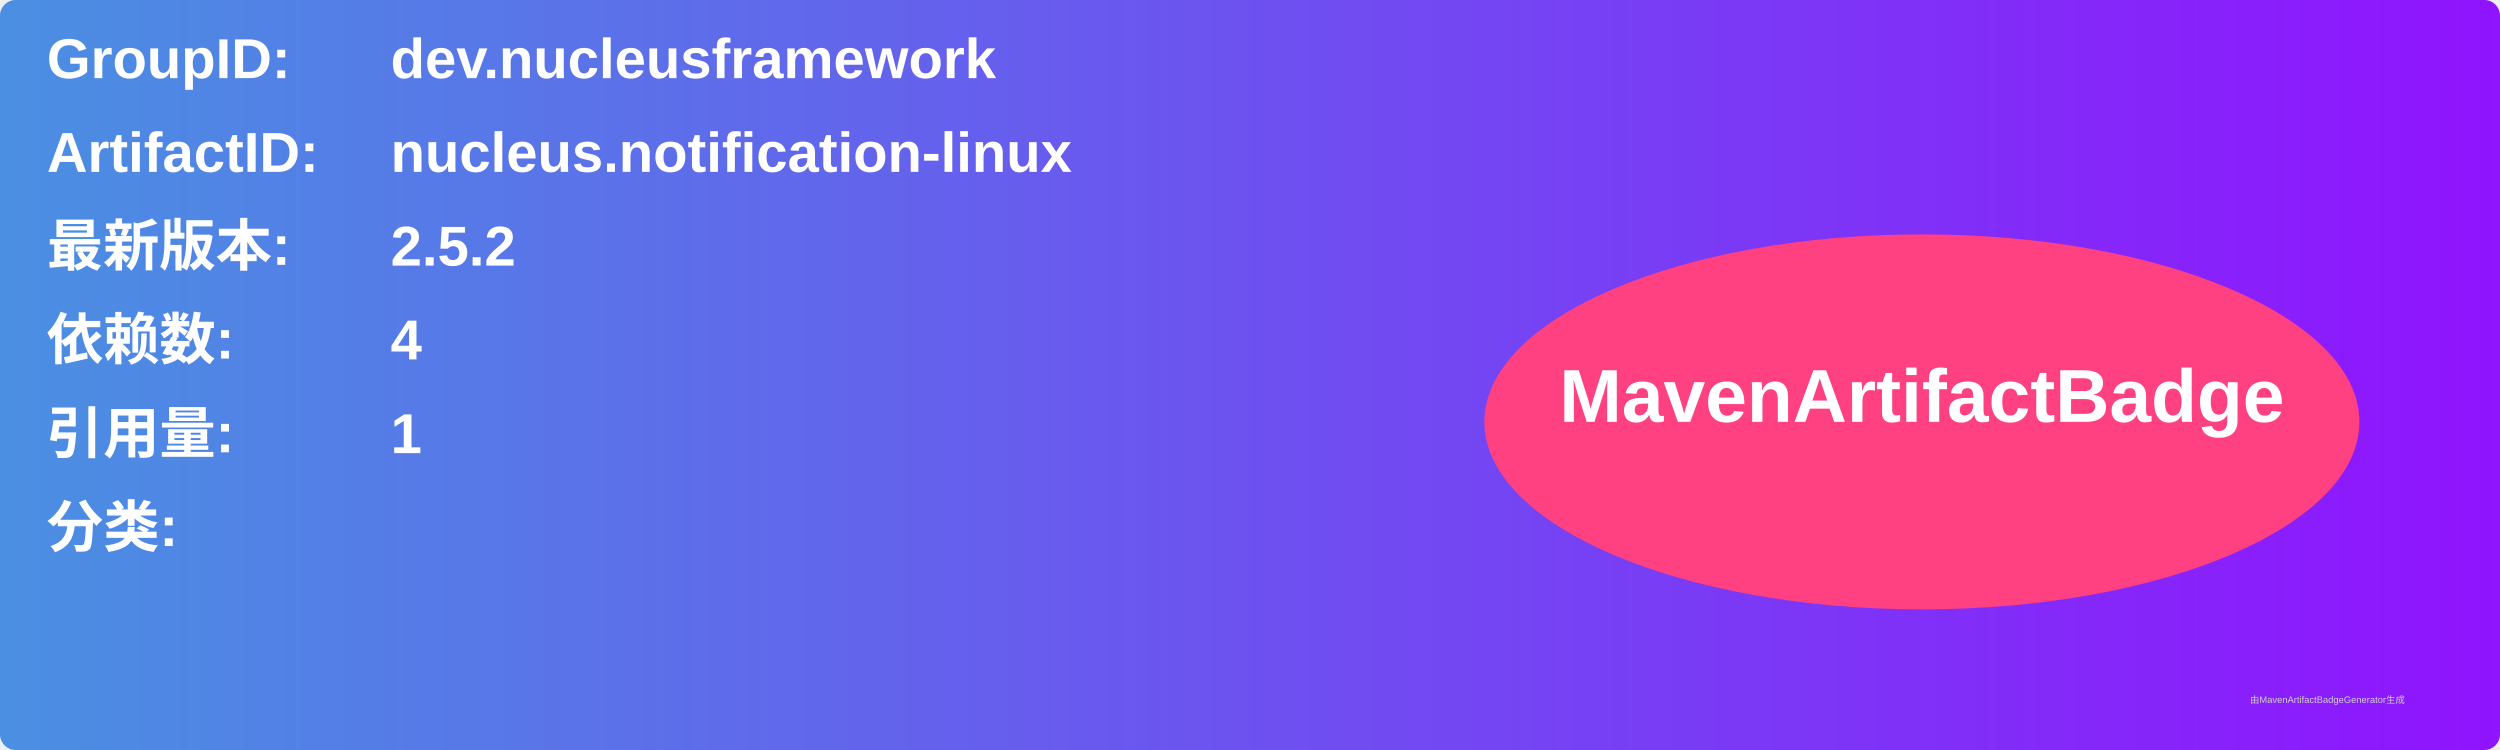
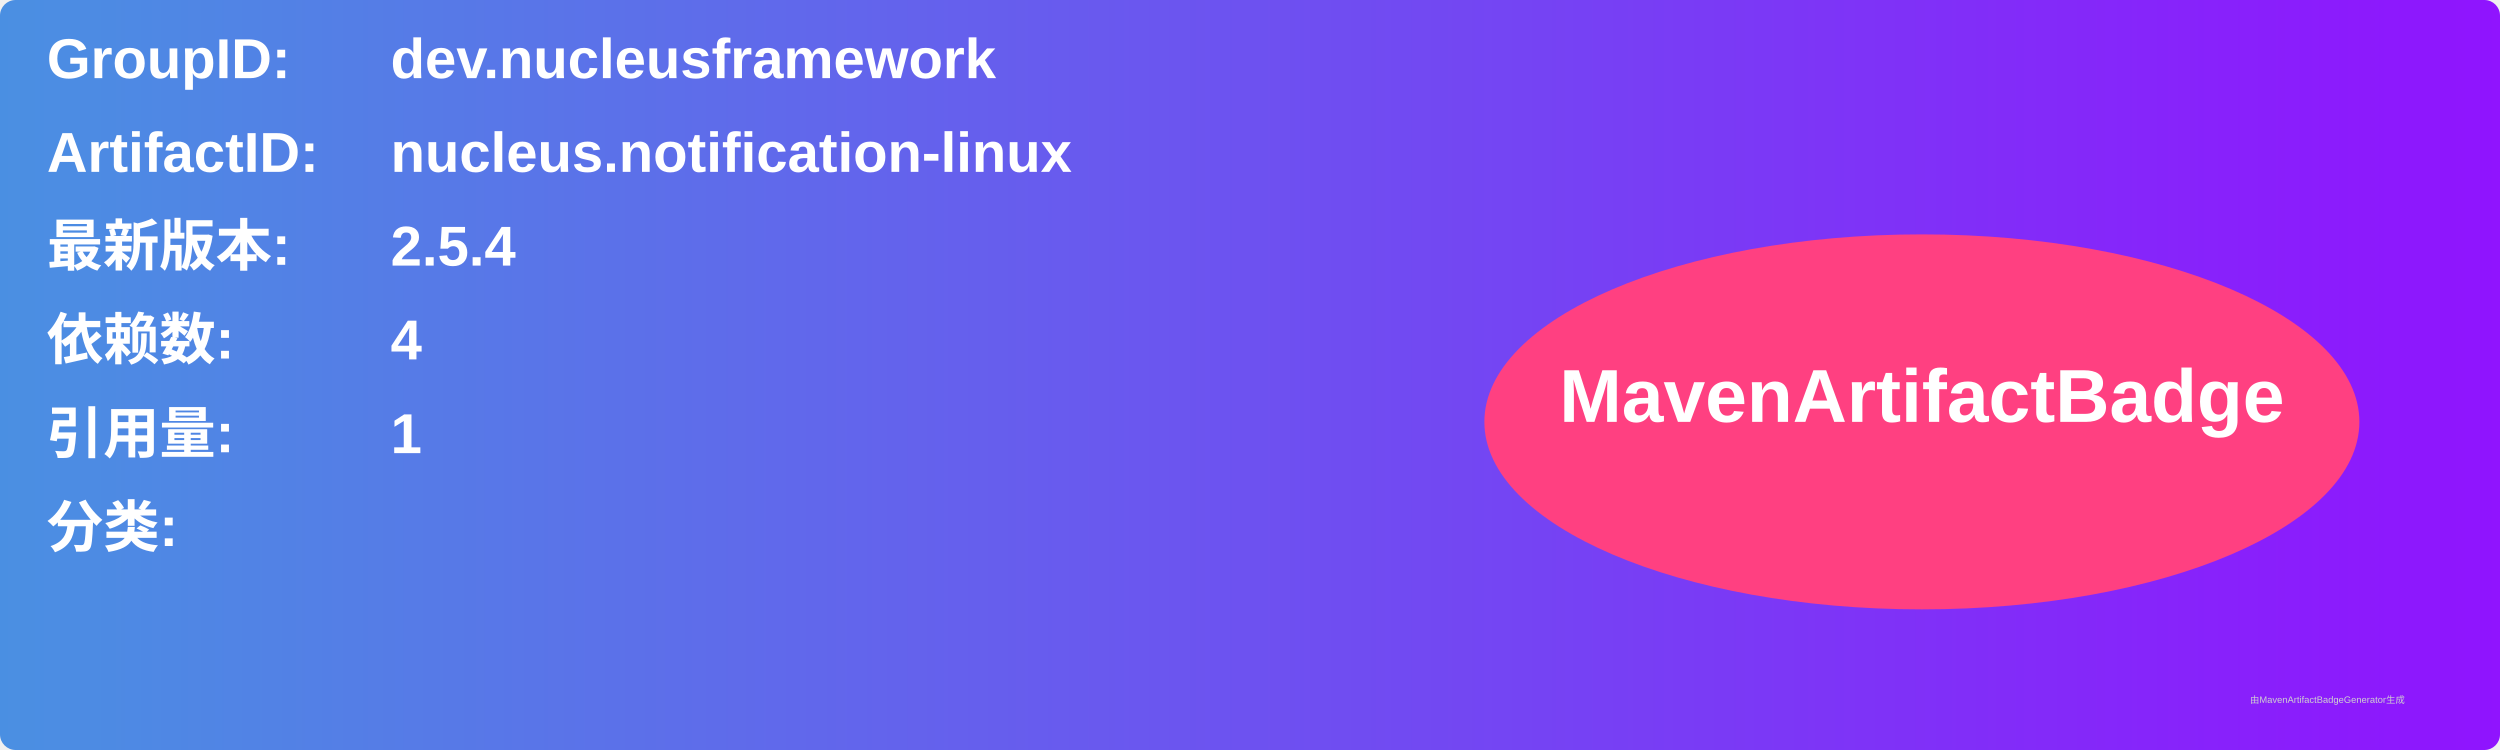
<svg xmlns="http://www.w3.org/2000/svg" width="800" height="240" viewBox="0 0 800 240">
  <linearGradient id="grad" x1="0%" y1="0%" x2="100%" y2="0%">
    <stop offset="0%" stop-color="#4a90e2" />
    <stop offset="100%" stop-color="#9013fe" />
  </linearGradient>
  <rect width="100%" height="100%" rx="5" ry="5" fill="url(#grad)" />
  <g transform="translate(15, 15)">
    <text x="0" y="10" font-family="Arial" font-size="18" fill="white" font-weight="bold" width="260">GroupID:</text>
    <text x="110" y="10" font-family="Arial" font-size="18" fill="white" font-weight="bold" width="460">dev.nucleusframework</text>
    <text x="0" y="40" font-family="Arial" font-size="18" fill="white" font-weight="bold" width="260">ArtifactID:</text>
    <text x="110" y="40" font-family="Arial" font-size="18" fill="white" font-weight="bold" width="460">nucleus.notification-linux</text>
    <text x="0" y="70" font-family="Arial" font-size="18" fill="white" font-weight="bold">最新版本:</text>
    <text x="110" y="70" font-family="Arial" font-size="18" fill="white" font-weight="bold">
-       <tspan font-weight="bold">2.5.2</tspan>
+       <tspan font-weight="bold">2.5.4</tspan>
    </text>
    <text x="0" y="100" font-family="Arial" font-size="18" fill="white" font-weight="bold">依赖数: </text>
    <text x="110" y="100" font-family="Arial" font-size="18" fill="white">
      <tspan font-weight="bold">4</tspan>
    </text>
    <text x="0" y="130" font-family="Arial" font-size="18" fill="white" font-weight="bold">引用量: </text>
    <text x="110" y="130" font-family="Arial" font-size="18" fill="white">
      <tspan font-weight="bold">1</tspan>
    </text>
    <text x="0" y="160" font-family="Arial" font-size="18" fill="white" font-weight="bold">分类:</text>
    <text x="10" y="190" font-family="Arial" font-size="10" fill="white">
      <tspan font-weight="bold" />
    </text>
    <ellipse cx="600" cy="120" rx="140" ry="60" fill="#ff4081" />
    <text x="600" y="120" text-anchor="middle" font-family="Arial" font-size="24" fill="white" font-weight="bold">MavenArtifactBadge</text>
  </g>
  <text x="720" y="225" font-family="Arial" font-size="3" fill="#d0d0d0">由MavenArtifactBadgeGenerator生成</text>
</svg>
